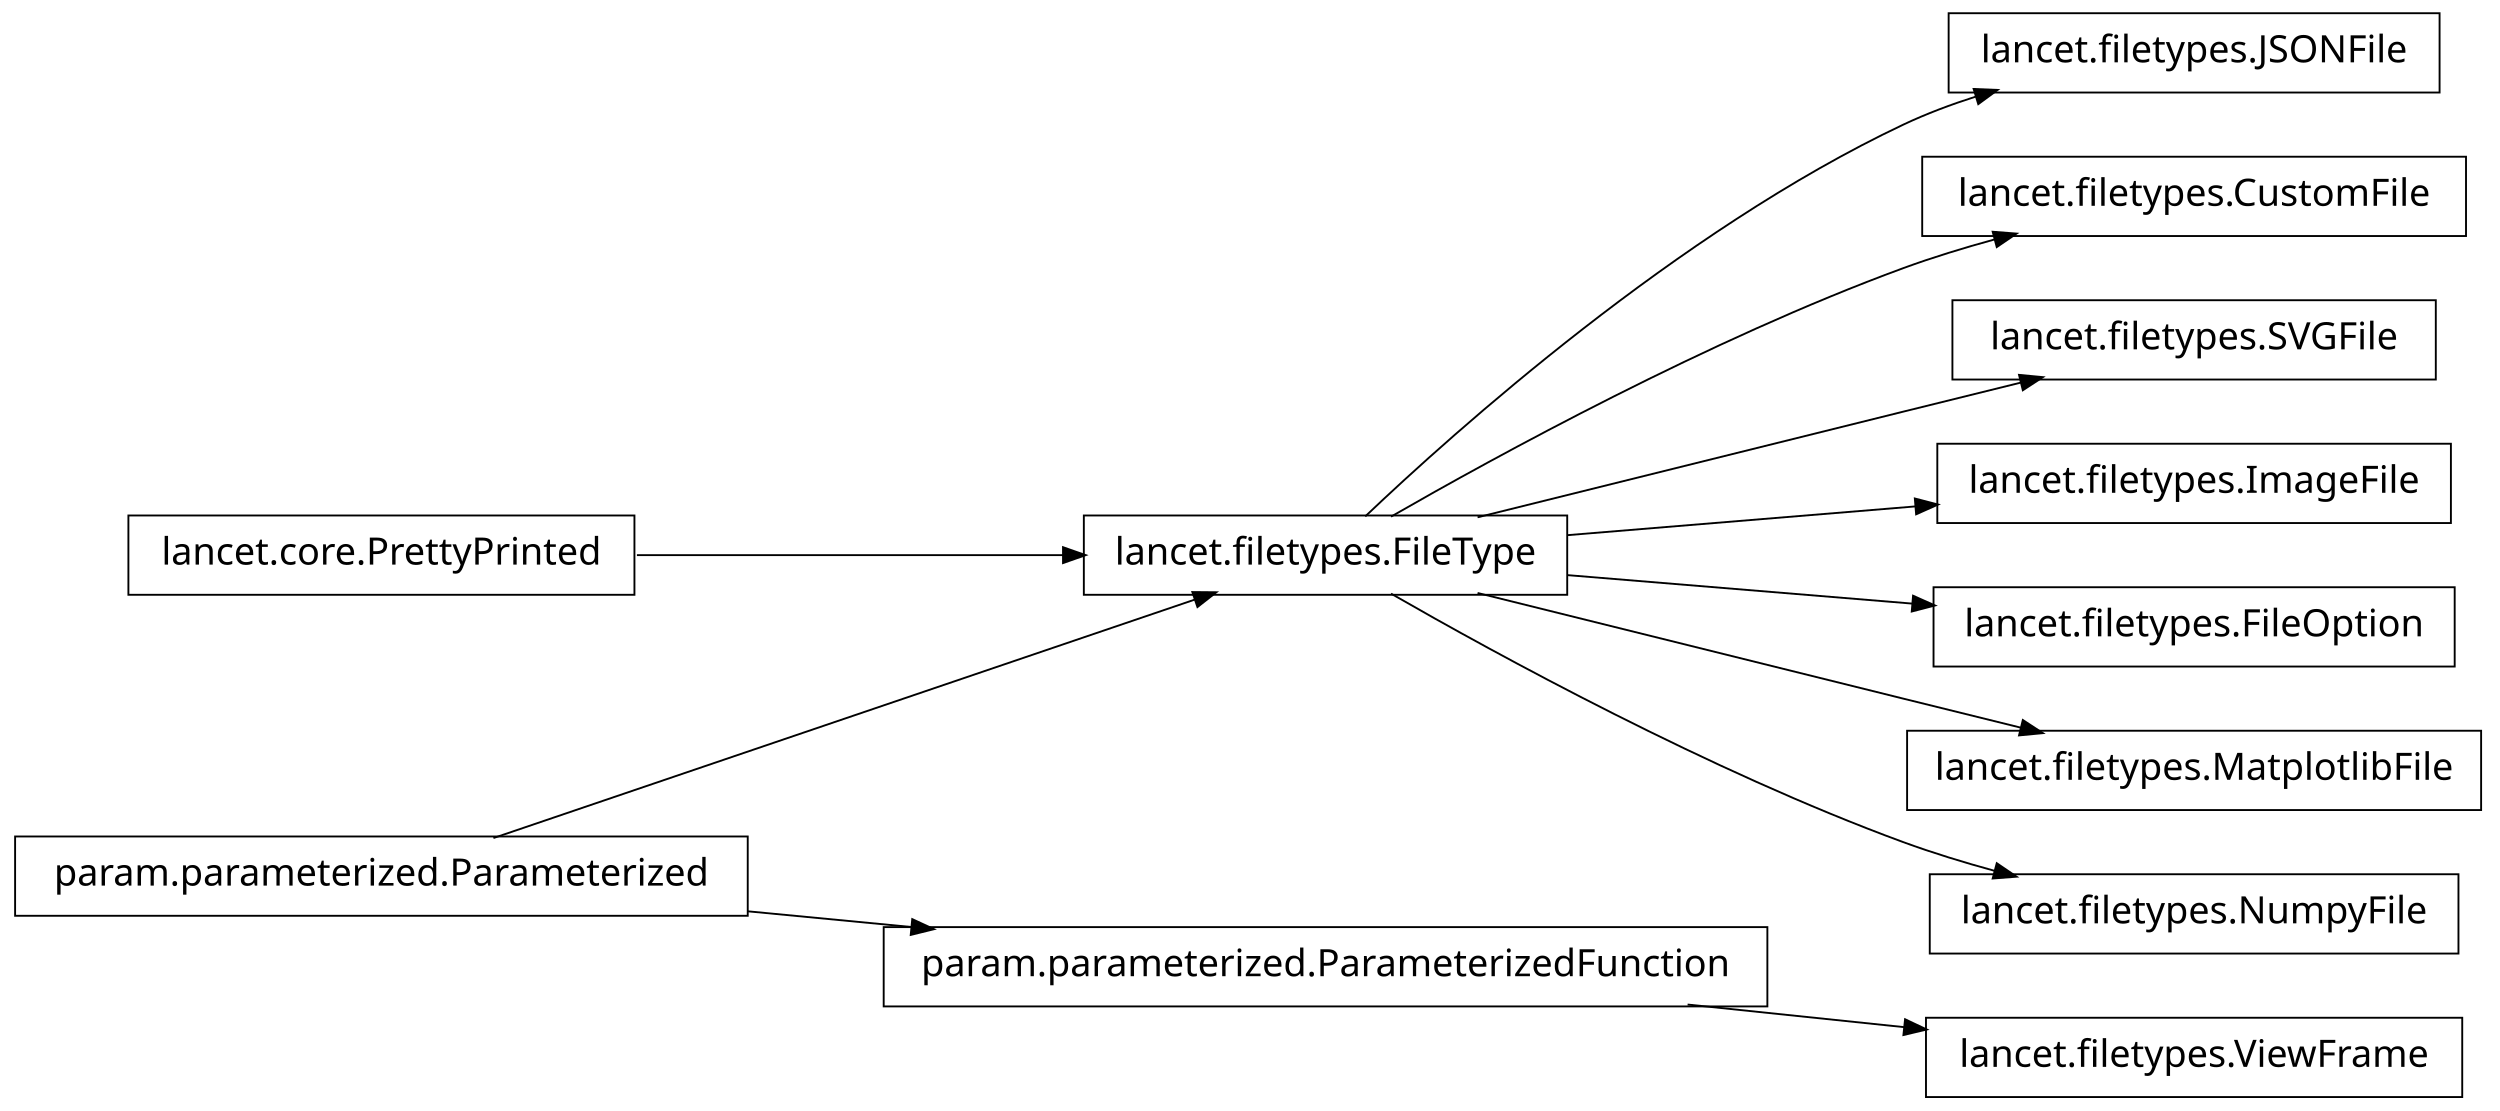
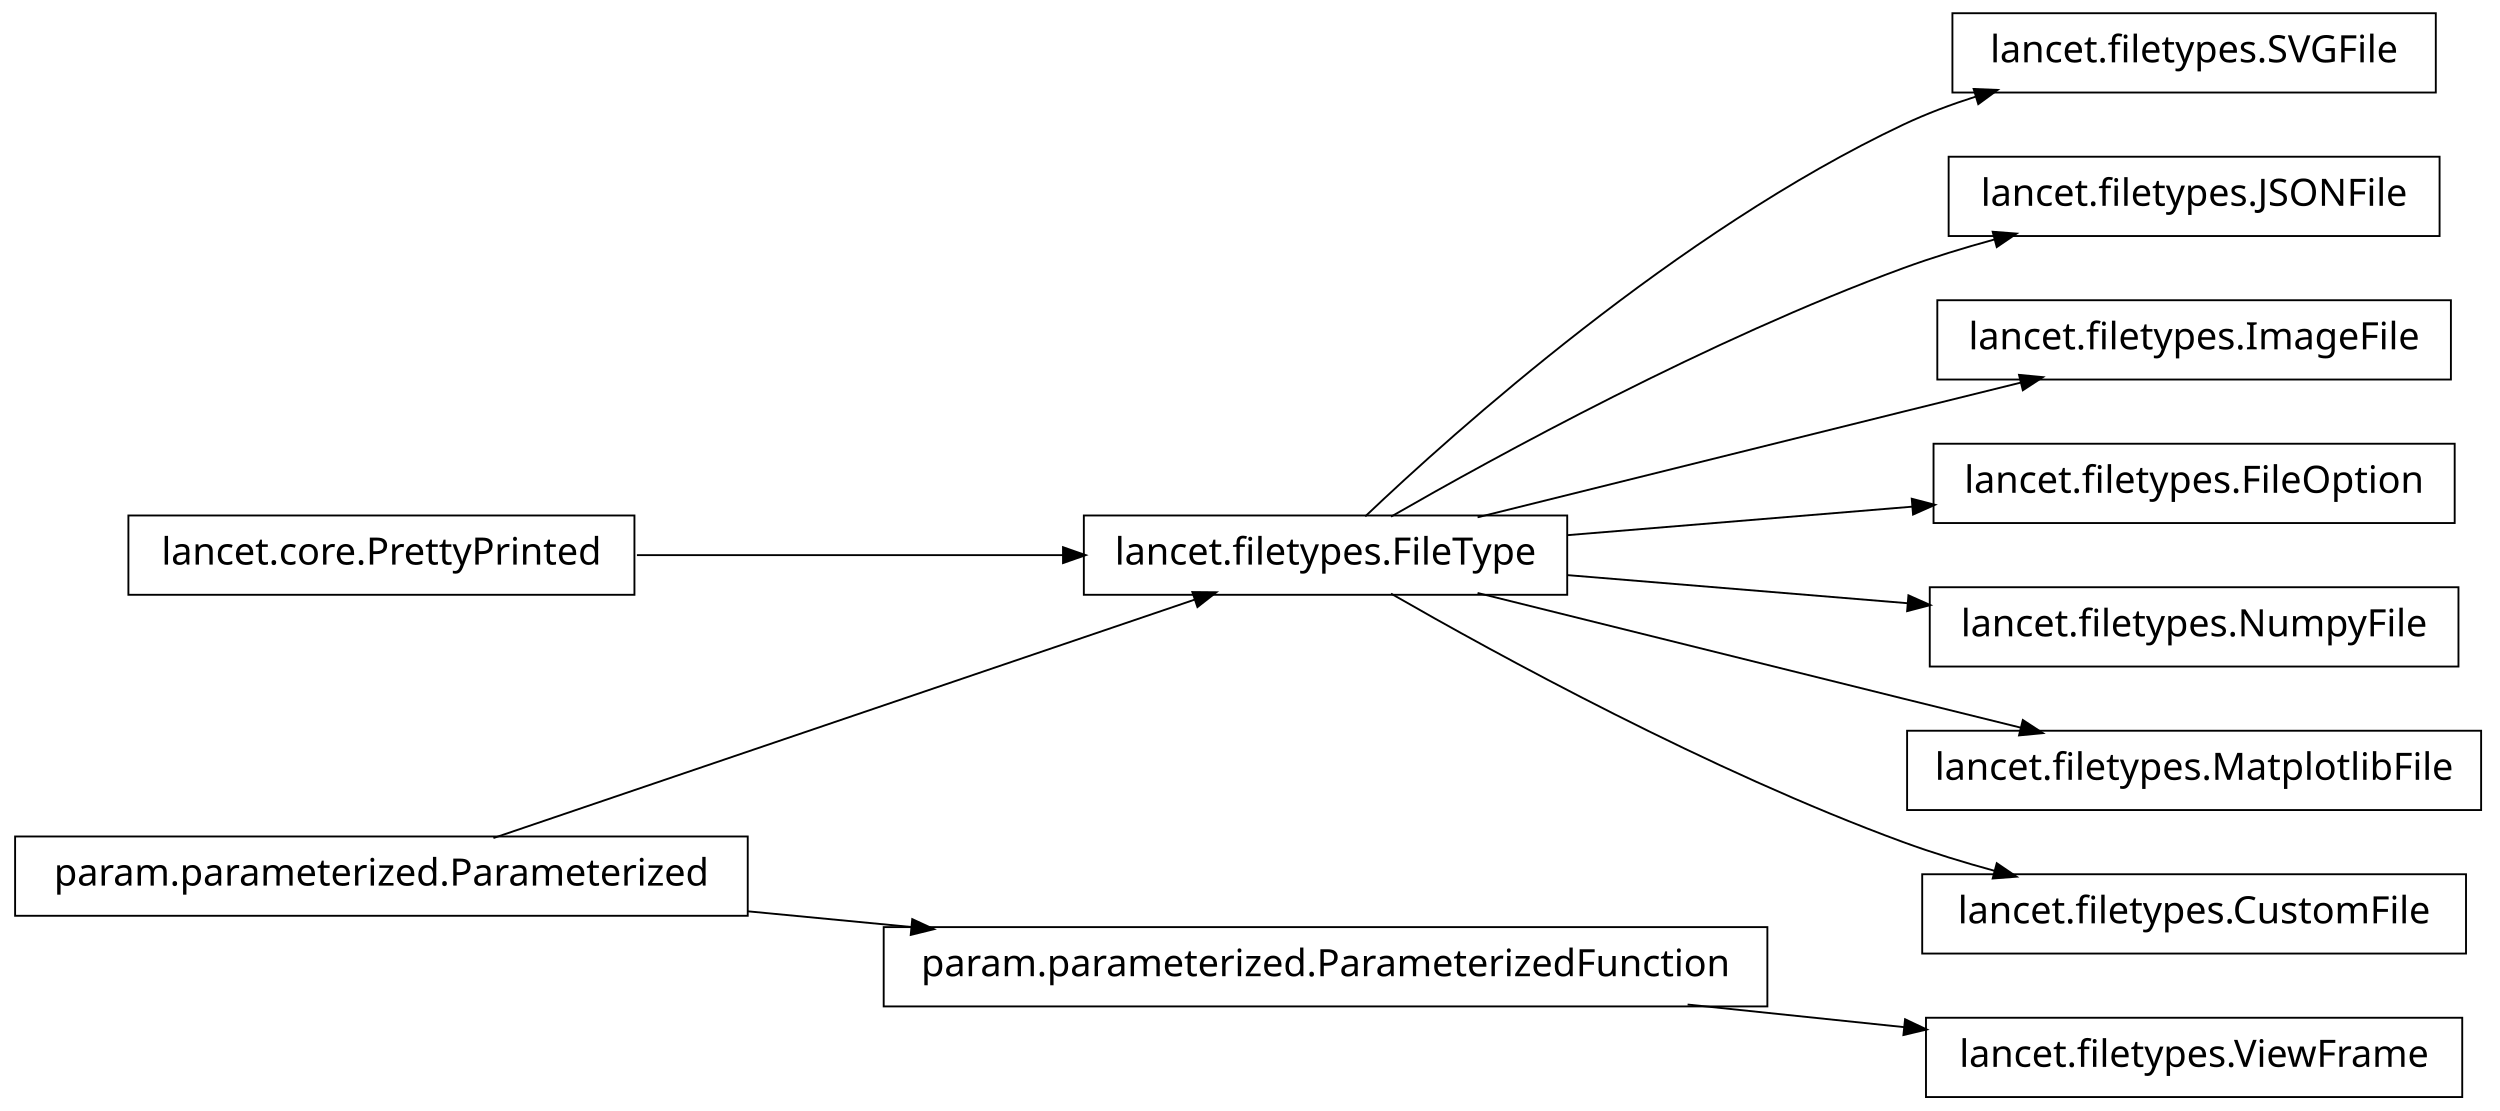
<svg xmlns="http://www.w3.org/2000/svg" width="662pt" height="294pt" viewBox="0.00 0.00 662.00 294.00">
  <g id="graph1" class="graph" transform="scale(1 1) rotate(0) translate(4 290)">
    <polygon fill="white" stroke="white" points="-4,5 -4,-290 659,-290 659,5 -4,5" />
    <g id="node1" class="node">
-       <polygon fill="none" stroke="black" stroke-width="0.5" points="642,-286.5 512,-286.5 512,-265.5 642,-265.5 642,-286.5" />
-       <text text-anchor="middle" x="577" y="-273.5" font-family="Vera" font-size="10.00">lancet.filetypes.JSONFile</text>
+       <polygon fill="none" stroke="black" stroke-width="0.5" points="641,-286.5 513,-286.5 513,-265.5 641,-265.5 641,-286.5" />
+       <text text-anchor="middle" x="577" y="-273.5" font-family="Vera" font-size="10.00">lancet.filetypes.SVGFile</text>
    </g>
    <g id="node2" class="node">
      <polygon fill="none" stroke="black" stroke-width="0.5" points="411,-153.5 283,-153.5 283,-132.5 411,-132.5 411,-153.5" />
      <text text-anchor="middle" x="347" y="-140.5" font-family="Vera" font-size="10.00">lancet.filetypes.FileType</text>
    </g>
    <g id="edge2" class="edge">
      <path fill="none" stroke="black" stroke-width="0.5" d="M357.512,-153.252C381.003,-175.58 440.392,-228.855 500,-257 506.052,-259.858 512.582,-262.315 519.191,-264.421" />
      <polygon fill="black" stroke="black" points="518.959,-266.18 524.252,-265.964 519.98,-262.833 518.959,-266.18" />
    </g>
    <g id="node4" class="node">
-       <polygon fill="none" stroke="black" stroke-width="0.5" points="649,-248.5 505,-248.5 505,-227.5 649,-227.5 649,-248.5" />
-       <text text-anchor="middle" x="577" y="-235.5" font-family="Vera" font-size="10.00">lancet.filetypes.CustomFile</text>
+       <polygon fill="none" stroke="black" stroke-width="0.5" points="642,-248.5 512,-248.5 512,-227.5 642,-227.5 642,-248.5" />
+       <text text-anchor="middle" x="577" y="-235.5" font-family="Vera" font-size="10.00">lancet.filetypes.JSONFile</text>
    </g>
    <g id="edge4" class="edge">
      <path fill="none" stroke="black" stroke-width="0.5" d="M364.341,-153.195C392.139,-169.17 448.764,-200.212 500,-219 507.708,-221.826 516.002,-224.367 524.192,-226.602" />
      <polygon fill="black" stroke="black" points="523.989,-228.358 529.271,-227.953 524.89,-224.976 523.989,-228.358" />
    </g>
    <g id="node6" class="node">
-       <polygon fill="none" stroke="black" stroke-width="0.5" points="641,-210.5 513,-210.5 513,-189.5 641,-189.5 641,-210.5" />
-       <text text-anchor="middle" x="577" y="-197.5" font-family="Vera" font-size="10.00">lancet.filetypes.SVGFile</text>
+       <polygon fill="none" stroke="black" stroke-width="0.5" points="645,-210.5 509,-210.5 509,-189.5 645,-189.5 645,-210.5" />
+       <text text-anchor="middle" x="577" y="-197.5" font-family="Vera" font-size="10.00">lancet.filetypes.ImageFile</text>
    </g>
    <g id="edge6" class="edge">
      <path fill="none" stroke="black" stroke-width="0.5" d="M387.263,-153.018C418.115,-160.689 461.743,-171.529 500,-181 510.108,-183.502 520.963,-186.184 531.242,-188.721" />
      <polygon fill="black" stroke="black" points="530.963,-190.455 536.237,-189.954 531.802,-187.057 530.963,-190.455" />
    </g>
-     <g id="node12" class="node">
-       <polygon fill="none" stroke="black" stroke-width="0.5" points="645,-172.5 509,-172.5 509,-151.5 645,-151.5 645,-172.5" />
-       <text text-anchor="middle" x="577" y="-159.5" font-family="Vera" font-size="10.00">lancet.filetypes.ImageFile</text>
+     <g id="node8" class="node">
+       <polygon fill="none" stroke="black" stroke-width="0.5" points="646,-172.5 508,-172.5 508,-151.5 646,-151.5 646,-172.5" />
+       <text text-anchor="middle" x="577" y="-159.5" font-family="Vera" font-size="10.00">lancet.filetypes.FileOption</text>
    </g>
-     <g id="edge12" class="edge">
-       <path fill="none" stroke="black" stroke-width="0.5" d="M411.068,-148.293C439.716,-150.659 473.649,-153.462 503.341,-155.915" />
-       <polygon fill="black" stroke="black" points="503.323,-157.669 508.45,-156.337 503.611,-154.181 503.323,-157.669" />
+     <g id="edge8" class="edge">
+       <path fill="none" stroke="black" stroke-width="0.5" d="M411.068,-148.293C439.465,-150.638 473.054,-153.413 502.559,-155.851" />
+       <polygon fill="black" stroke="black" points="502.509,-157.602 507.637,-156.27 502.798,-154.114 502.509,-157.602" />
    </g>
-     <g id="node14" class="node">
-       <polygon fill="none" stroke="black" stroke-width="0.5" points="646,-134.5 508,-134.5 508,-113.5 646,-113.5 646,-134.5" />
-       <text text-anchor="middle" x="577" y="-121.5" font-family="Vera" font-size="10.00">lancet.filetypes.FileOption</text>
+     <g id="node17" class="node">
+       <polygon fill="none" stroke="black" stroke-width="0.5" points="647,-134.5 507,-134.5 507,-113.5 647,-113.5 647,-134.5" />
+       <text text-anchor="middle" x="577" y="-121.5" font-family="Vera" font-size="10.00">lancet.filetypes.NumpyFile</text>
    </g>
-     <g id="edge14" class="edge">
-       <path fill="none" stroke="black" stroke-width="0.5" d="M411.068,-137.707C439.465,-135.362 473.054,-132.587 502.559,-130.149" />
-       <polygon fill="black" stroke="black" points="502.798,-131.886 507.637,-129.73 502.509,-128.398 502.798,-131.886" />
+     <g id="edge16" class="edge">
+       <path fill="none" stroke="black" stroke-width="0.5" d="M411.068,-137.707C439.088,-135.393 472.164,-132.66 501.382,-130.247" />
+       <polygon fill="black" stroke="black" points="501.573,-131.987 506.412,-129.831 501.285,-128.499 501.573,-131.987" />
    </g>
    <g id="node19" class="node">
      <polygon fill="none" stroke="black" stroke-width="0.5" points="653,-96.5 501,-96.5 501,-75.5 653,-75.5 653,-96.5" />
      <text text-anchor="middle" x="577" y="-83.5" font-family="Vera" font-size="10.00">lancet.filetypes.MatplotlibFile</text>
    </g>
    <g id="edge18" class="edge">
      <path fill="none" stroke="black" stroke-width="0.5" d="M387.263,-132.982C418.115,-125.311 461.743,-114.471 500,-105 510.108,-102.498 520.963,-99.816 531.242,-97.279" />
      <polygon fill="black" stroke="black" points="531.802,-98.943 536.237,-96.046 530.963,-95.545 531.802,-98.943" />
    </g>
    <g id="node21" class="node">
-       <polygon fill="none" stroke="black" stroke-width="0.5" points="647,-58.5 507,-58.5 507,-37.5 647,-37.5 647,-58.5" />
-       <text text-anchor="middle" x="577" y="-45.5" font-family="Vera" font-size="10.00">lancet.filetypes.NumpyFile</text>
+       <polygon fill="none" stroke="black" stroke-width="0.5" points="649,-58.5 505,-58.5 505,-37.5 649,-37.5 649,-58.5" />
+       <text text-anchor="middle" x="577" y="-45.5" font-family="Vera" font-size="10.00">lancet.filetypes.CustomFile</text>
    </g>
    <g id="edge20" class="edge">
      <path fill="none" stroke="black" stroke-width="0.5" d="M364.341,-132.805C392.139,-116.83 448.764,-85.788 500,-67 507.708,-64.174 516.002,-61.633 524.192,-59.398" />
      <polygon fill="black" stroke="black" points="524.89,-61.024 529.271,-58.047 523.989,-57.642 524.89,-61.024" />
    </g>
-     <g id="node8" class="node">
+     <g id="node10" class="node">
+       <polygon fill="none" stroke="black" stroke-width="0.5" points="648,-20.5 506,-20.5 506,0.5 648,0.5 648,-20.5" />
+       <text text-anchor="middle" x="577" y="-7.5" font-family="Vera" font-size="10.00">lancet.filetypes.ViewFrame</text>
+     </g>
+     <g id="node11" class="node">
+       <polygon fill="none" stroke="black" stroke-width="0.5" points="464,-44.5 230,-44.5 230,-23.5 464,-23.5 464,-44.5" />
+       <text text-anchor="middle" x="347" y="-31.5" font-family="Vera" font-size="10.00">param.parameterized.ParameterizedFunction</text>
+     </g>
+     <g id="edge10" class="edge">
+       <path fill="none" stroke="black" stroke-width="0.5" d="M442.875,-23.996C462.029,-21.997 481.911,-19.922 500.314,-18.002" />
+       <polygon fill="black" stroke="black" points="500.673,-19.724 505.464,-17.465 500.309,-16.243 500.673,-19.724" />
+     </g>
+     <g id="node13" class="node">
      <polygon fill="none" stroke="black" stroke-width="0.5" points="164,-153.5 30,-153.5 30,-132.5 164,-132.5 164,-153.5" />
      <text text-anchor="middle" x="97" y="-140.5" font-family="Vera" font-size="10.00">lancet.core.PrettyPrinted</text>
    </g>
-     <g id="edge8" class="edge">
+     <g id="edge12" class="edge">
      <path fill="none" stroke="black" stroke-width="0.5" d="M164.654,-143C199.662,-143 242.332,-143 277.591,-143" />
      <polygon fill="black" stroke="black" points="277.738,-144.75 282.738,-143 277.738,-141.25 277.738,-144.75" />
    </g>
-     <g id="node10" class="node">
+     <g id="node15" class="node">
      <polygon fill="none" stroke="black" stroke-width="0.5" points="194,-68.5 5.68434e-14,-68.5 0,-47.5 194,-47.5 194,-68.5" />
      <text text-anchor="middle" x="97" y="-55.5" font-family="Vera" font-size="10.00">param.parameterized.Parameterized</text>
    </g>
-     <g id="edge10" class="edge">
+     <g id="edge14" class="edge">
      <path fill="none" stroke="black" stroke-width="0.5" d="M126.66,-68.084C173.177,-83.9 263.064,-114.462 312.438,-131.249" />
      <polygon fill="black" stroke="black" points="312.081,-132.976 317.379,-132.929 313.208,-129.662 312.081,-132.976" />
-     </g>
-     <g id="node17" class="node">
-       <polygon fill="none" stroke="black" stroke-width="0.5" points="464,-44.5 230,-44.5 230,-23.5 464,-23.5 464,-44.5" />
-       <text text-anchor="middle" x="347" y="-31.5" font-family="Vera" font-size="10.00">param.parameterized.ParameterizedFunction</text>
    </g>
    <g id="edge22" class="edge">
      <path fill="none" stroke="black" stroke-width="0.5" d="M194.014,-48.687C208.194,-47.325 222.881,-45.916 237.292,-44.532" />
      <polygon fill="black" stroke="black" points="237.777,-46.243 242.587,-44.024 237.443,-42.76 237.777,-46.243" />
    </g>
-     <g id="node16" class="node">
-       <polygon fill="none" stroke="black" stroke-width="0.5" points="648,-20.5 506,-20.5 506,0.5 648,0.5 648,-20.5" />
-       <text text-anchor="middle" x="577" y="-7.5" font-family="Vera" font-size="10.00">lancet.filetypes.ViewFrame</text>
-     </g>
-     <g id="edge16" class="edge">
-       <path fill="none" stroke="black" stroke-width="0.5" d="M442.875,-23.996C462.029,-21.997 481.911,-19.922 500.314,-18.002" />
-       <polygon fill="black" stroke="black" points="500.673,-19.724 505.464,-17.465 500.309,-16.243 500.673,-19.724" />
-     </g>
  </g>
</svg>
